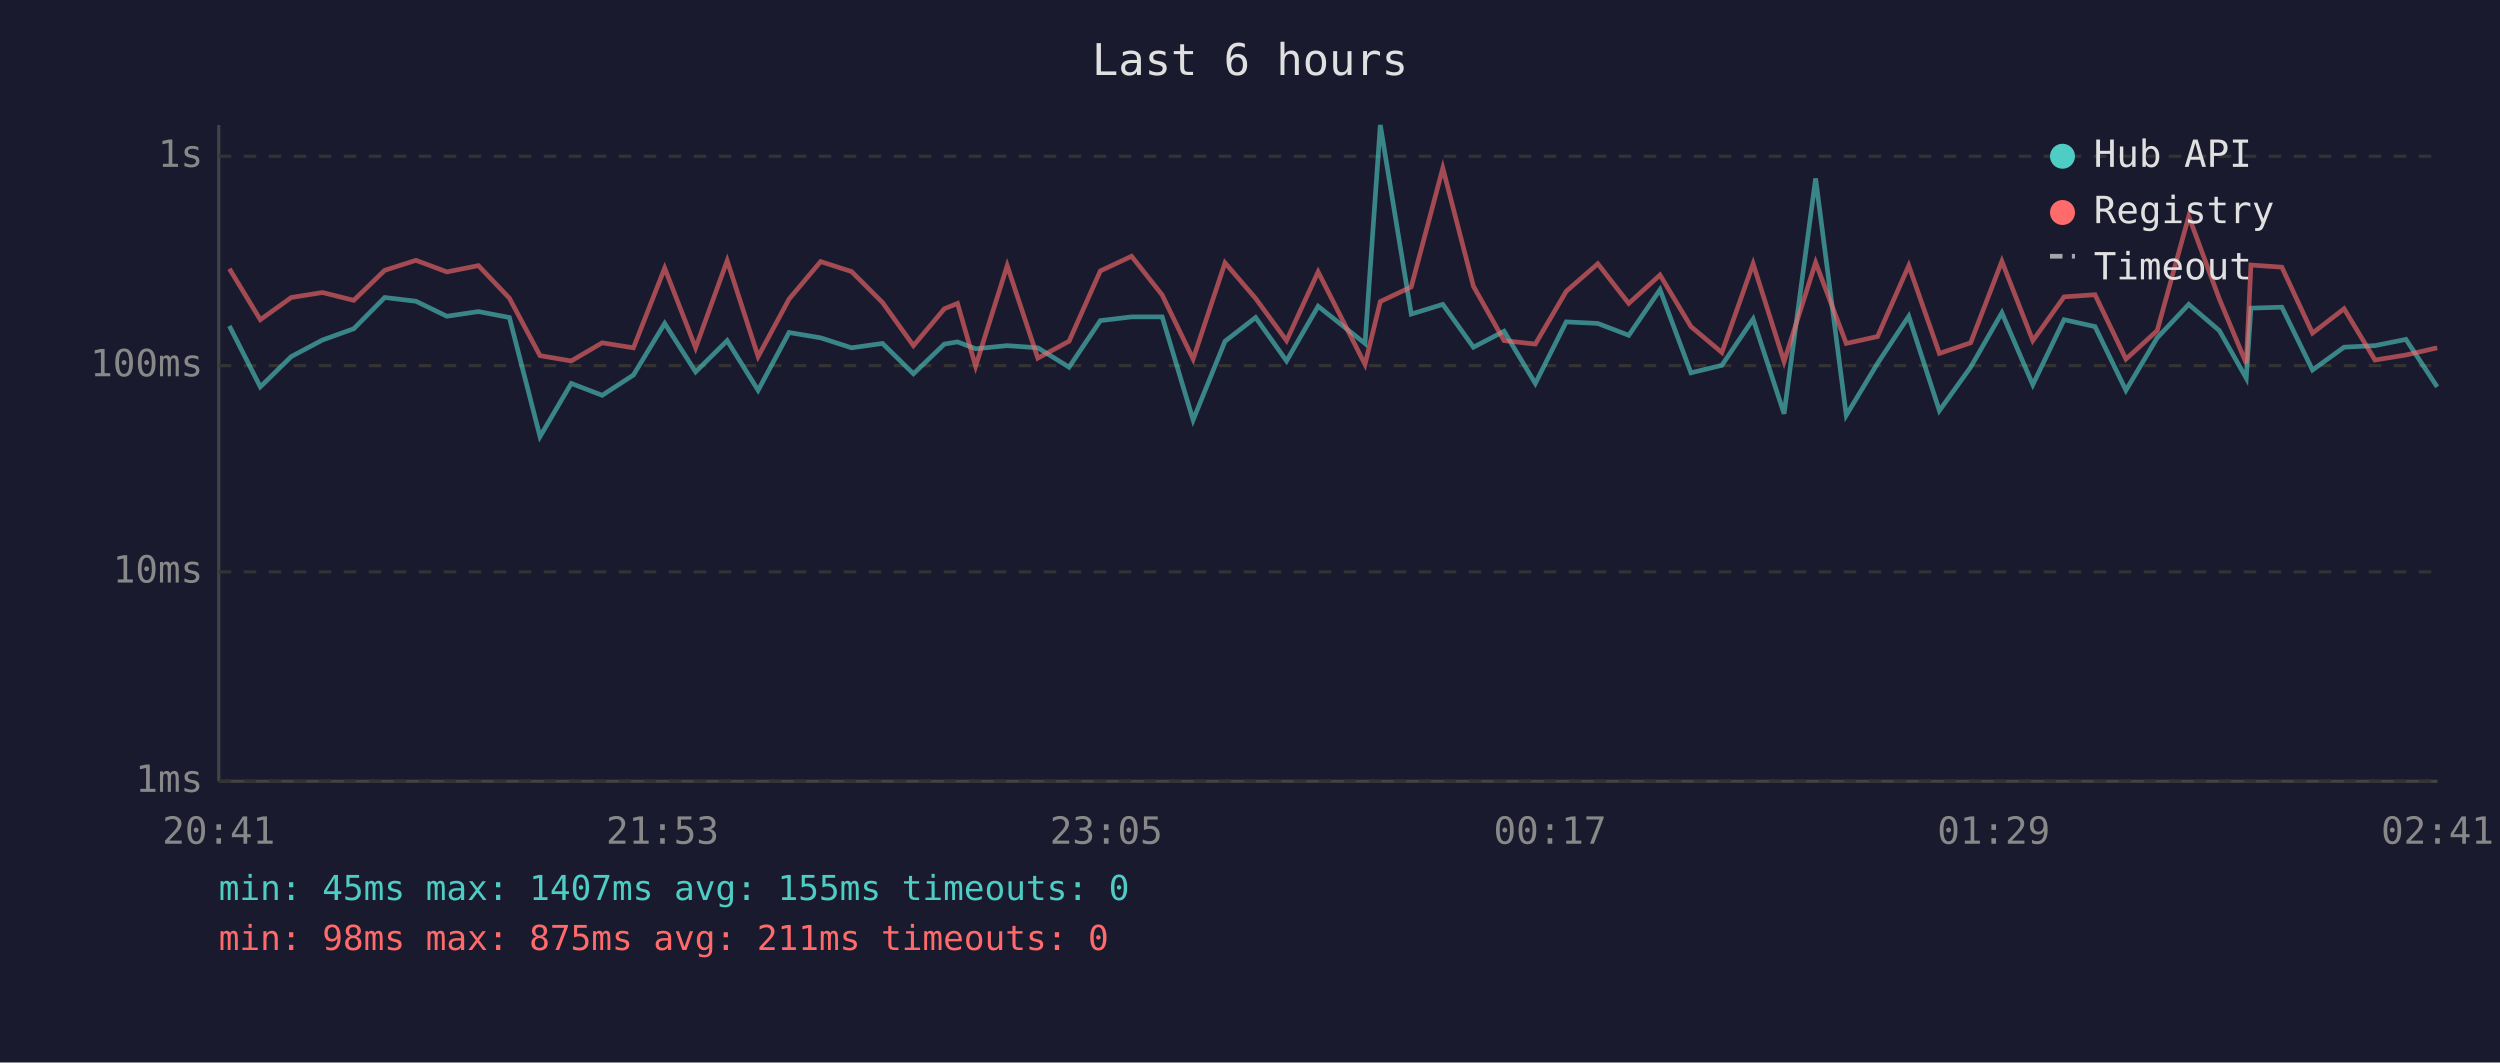
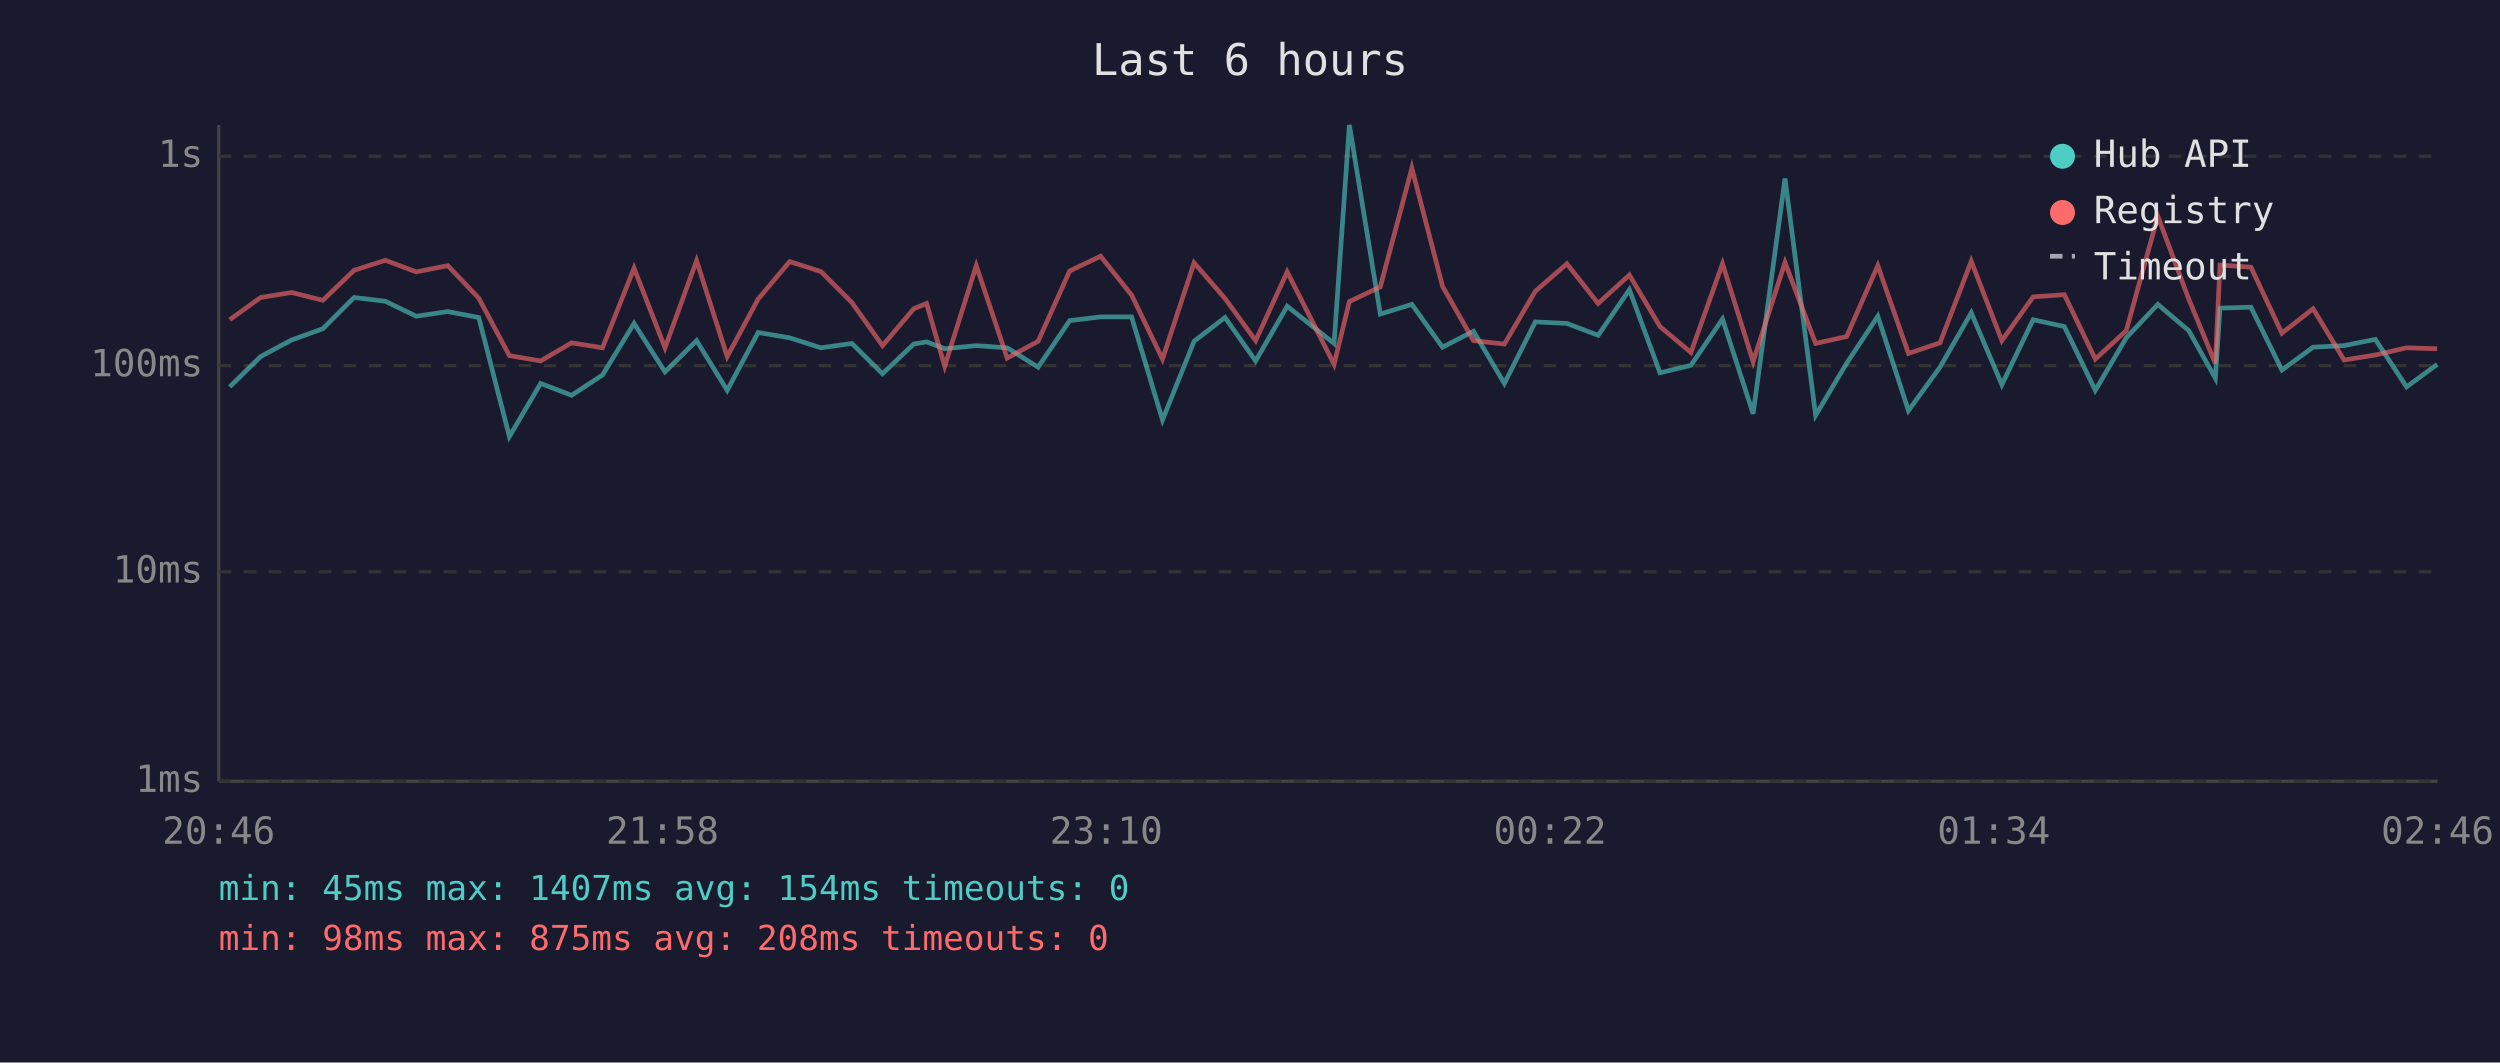
<svg xmlns="http://www.w3.org/2000/svg" viewBox="0 0 800 340" font-family="monospace" font-size="12">
  <rect width="800" height="340" fill="#1a1a2e" />
  <text x="400" y="24" fill="#e0e0e0" font-size="14" text-anchor="middle">Last 6 hours</text>
  <line x1="70" y1="40" x2="70" y2="250" stroke="#444" stroke-width="1" />
  <line x1="70" y1="250" x2="780" y2="250" stroke="#444" stroke-width="1" />
  <line x1="70" y1="250" x2="780" y2="250" stroke="#333" stroke-width="1" stroke-dasharray="4" />
  <text x="65" y="250" fill="#888" text-anchor="end" dominant-baseline="middle">1ms</text>
  <line x1="70" y1="183" x2="780" y2="183" stroke="#333" stroke-width="1" stroke-dasharray="4" />
  <text x="65" y="183" fill="#888" text-anchor="end" dominant-baseline="middle">10ms</text>
  <line x1="70" y1="117" x2="780" y2="117" stroke="#333" stroke-width="1" stroke-dasharray="4" />
  <text x="65" y="117" fill="#888" text-anchor="end" dominant-baseline="middle">100ms</text>
  <line x1="70" y1="50" x2="780" y2="50" stroke="#333" stroke-width="1" stroke-dasharray="4" />
  <text x="65" y="50" fill="#888" text-anchor="end" dominant-baseline="middle">1s</text>
-   <text x="70" y="270" fill="#888" text-anchor="middle">20:41</text>
-   <text x="212" y="270" fill="#888" text-anchor="middle">21:53</text>
-   <text x="354" y="270" fill="#888" text-anchor="middle">23:05</text>
-   <text x="496" y="270" fill="#888" text-anchor="middle">00:17</text>
-   <text x="638" y="270" fill="#888" text-anchor="middle">01:29</text>
-   <text x="780" y="270" fill="#888" text-anchor="middle">02:41</text>
-   <polyline points="73.4,104.3 83.3,123.8 93.2,114.1 103.2,108.8 113.2,105.2 123.1,95.2 133.1,96.4 143.0,101.2 153.1,99.7 163.0,101.6 172.8,139.7 182.8,122.7 192.7,126.5 202.7,120.0 212.7,103.5 222.6,119.0 232.7,109.0 242.6,124.9 252.5,106.4 262.6,108.1 272.5,111.3 282.4,109.9 292.3,119.6 302.2,110.1 306.4,109.4 312.2,111.6 322.3,110.6 332.1,111.3 342.1,117.5 352.1,102.6 362.1,101.4 371.9,101.4 381.8,134.4 392.0,109.2 401.8,101.6 411.7,115.5 421.8,98.0 436.8,109.9 441.7,40.0 451.6,100.5 461.7,97.4 471.5,111.1 481.3,106.0 491.3,122.7 501.2,103.0 511.3,103.5 521.2,107.3 531.2,92.7 541.1,119.3 551.0,116.9 561.0,102.1 570.9,132.4 581.0,57.1 590.8,132.9 600.8,116.3 610.8,101.2 620.6,131.4 630.6,117.5 640.6,100.1 650.5,123.1 660.5,102.3 670.4,104.5 680.3,124.9 690.3,108.1 700.4,97.4 710.2,105.8 718.8,121.0 720.3,98.6 730.2,98.3 740.0,118.4 750.1,111.1 760.0,110.6 769.9,108.6 779.9,123.8" fill="none" stroke="#4ecdc4" stroke-width="1.5" opacity="0.6" />
-   <polyline points="73.4,86.0 83.3,102.3 93.2,95.2 103.2,93.6 113.2,96.1 123.1,86.5 133.1,83.3 143.0,87.0 153.1,85.0 163.0,95.4 172.8,113.8 182.8,115.5 192.7,109.7 202.7,111.3 212.7,85.8 222.6,111.3 232.7,83.4 242.6,114.1 252.5,95.7 262.6,83.7 272.5,86.9 282.4,96.8 292.3,110.6 302.2,98.8 306.4,97.1 312.2,117.2 322.3,85.0 332.1,114.6 342.1,109.2 352.1,86.7 362.1,82.0 371.9,94.4 381.8,114.9 392.0,84.1 401.8,95.5 411.7,109.0 421.8,87.0 436.8,116.6 441.7,96.5 451.6,91.8 461.7,53.8 471.5,91.6 481.3,109.0 491.3,110.1 501.2,93.2 511.3,84.4 521.2,97.1 531.2,88.0 541.1,104.5 551.0,112.8 561.0,84.4 570.9,115.7 581.0,84.0 590.8,109.9 600.8,107.7 610.8,85.0 620.6,113.1 630.6,109.7 640.6,83.6 650.5,109.0 660.5,95.0 670.4,94.3 680.3,114.9 690.3,105.8 700.4,69.2 710.2,95.7 718.8,116.3 720.3,84.8 730.2,85.5 740.0,106.6 750.1,98.8 760.0,115.2 769.9,113.6 779.9,111.3" fill="none" stroke="#ff6b6b" stroke-width="1.5" opacity="0.6" />
+   <text x="70" y="270" fill="#888" text-anchor="middle">20:46</text>
+   <text x="212" y="270" fill="#888" text-anchor="middle">21:58</text>
+   <text x="354" y="270" fill="#888" text-anchor="middle">23:10</text>
+   <text x="496" y="270" fill="#888" text-anchor="middle">00:22</text>
+   <text x="638" y="270" fill="#888" text-anchor="middle">01:34</text>
+   <text x="780" y="270" fill="#888" text-anchor="middle">02:46</text>
+   <polyline points="73.5,123.8 83.4,114.1 93.3,108.8 103.3,105.2 113.3,95.2 123.3,96.4 133.2,101.2 143.3,99.7 153.2,101.6 163.0,139.7 173.0,122.7 182.9,126.5 192.8,120.0 202.9,103.5 212.8,119.0 222.9,109.0 232.7,124.9 242.6,106.4 252.7,108.1 262.7,111.3 272.6,109.9 282.4,119.6 292.4,110.1 296.5,109.4 302.3,111.6 312.4,110.6 322.3,111.3 332.2,117.5 342.3,102.6 352.2,101.4 362.1,101.4 372.0,134.4 382.1,109.2 392.0,101.6 401.8,115.5 411.9,98.0 426.9,109.9 431.8,40.0 441.7,100.5 451.8,97.4 461.6,111.1 471.5,106.0 481.4,122.7 491.3,103.0 501.4,103.5 511.4,107.3 521.4,92.7 531.2,119.3 541.1,116.9 551.2,102.1 561.0,132.4 571.2,57.1 581.0,132.9 590.9,116.3 600.9,101.2 610.7,131.4 620.8,117.5 630.8,100.1 640.6,123.1 650.6,102.3 660.6,104.5 670.5,124.9 680.4,108.1 690.5,97.4 700.4,105.8 708.9,121.0 710.4,98.6 720.3,98.3 730.2,118.4 740.2,111.1 750.1,110.6 760.1,108.6 770.1,123.8 779.9,116.6" fill="none" stroke="#4ecdc4" stroke-width="1.5" opacity="0.6" />
+   <polyline points="73.5,102.3 83.4,95.2 93.3,93.6 103.3,96.1 113.3,86.5 123.3,83.3 133.2,87.0 143.3,85.0 153.2,95.4 163.0,113.8 173.0,115.5 182.9,109.7 192.8,111.3 202.9,85.8 212.8,111.3 222.9,83.4 232.7,114.1 242.6,95.7 252.7,83.7 262.7,86.9 272.6,96.8 282.4,110.6 292.4,98.8 296.5,97.1 302.3,117.2 312.4,85.0 322.3,114.6 332.2,109.2 342.3,86.7 352.2,82.0 362.1,94.4 372.0,114.9 382.1,84.1 392.0,95.5 401.8,109.0 411.9,87.0 426.9,116.6 431.8,96.5 441.7,91.8 451.8,53.8 461.6,91.6 471.5,109.0 481.4,110.1 491.3,93.2 501.4,84.4 511.4,97.1 521.4,88.0 531.2,104.5 541.1,112.8 551.2,84.4 561.0,115.7 571.2,84.0 581.0,109.9 590.9,107.7 600.9,85.0 610.7,113.1 620.8,109.7 630.8,83.6 640.6,109.0 650.6,95.0 660.6,94.3 670.5,114.9 680.4,105.8 690.5,69.2 700.4,95.7 708.9,116.3 710.4,84.8 720.3,85.5 730.2,106.6 740.2,98.8 750.1,115.2 760.1,113.6 770.1,111.3 779.9,111.6" fill="none" stroke="#ff6b6b" stroke-width="1.5" opacity="0.6" />
  <circle cx="660" cy="50" r="4" fill="#4ecdc4" />
  <text x="670" y="50" fill="#e0e0e0" dominant-baseline="middle">Hub API</text>
  <circle cx="660" cy="68" r="4" fill="#ff6b6b" />
  <text x="670" y="68" fill="#e0e0e0" dominant-baseline="middle">Registry</text>
  <line x1="656" y1="82" x2="664" y2="82" stroke="#e0e0e0" stroke-width="1.5" stroke-dasharray="4,3" opacity="0.7" />
  <text x="670" y="86" fill="#e0e0e0" dominant-baseline="middle">Timeout</text>
-   <text x="70" y="288" fill="#4ecdc4" font-size="11">min: 45ms  max: 1407ms  avg: 155ms  timeouts: 0</text>
-   <text x="70" y="304" fill="#ff6b6b" font-size="11">min: 98ms  max: 875ms  avg: 211ms  timeouts: 0</text>
+   <text x="70" y="288" fill="#4ecdc4" font-size="11">min: 45ms  max: 1407ms  avg: 154ms  timeouts: 0</text>
+   <text x="70" y="304" fill="#ff6b6b" font-size="11">min: 98ms  max: 875ms  avg: 208ms  timeouts: 0</text>
</svg>
